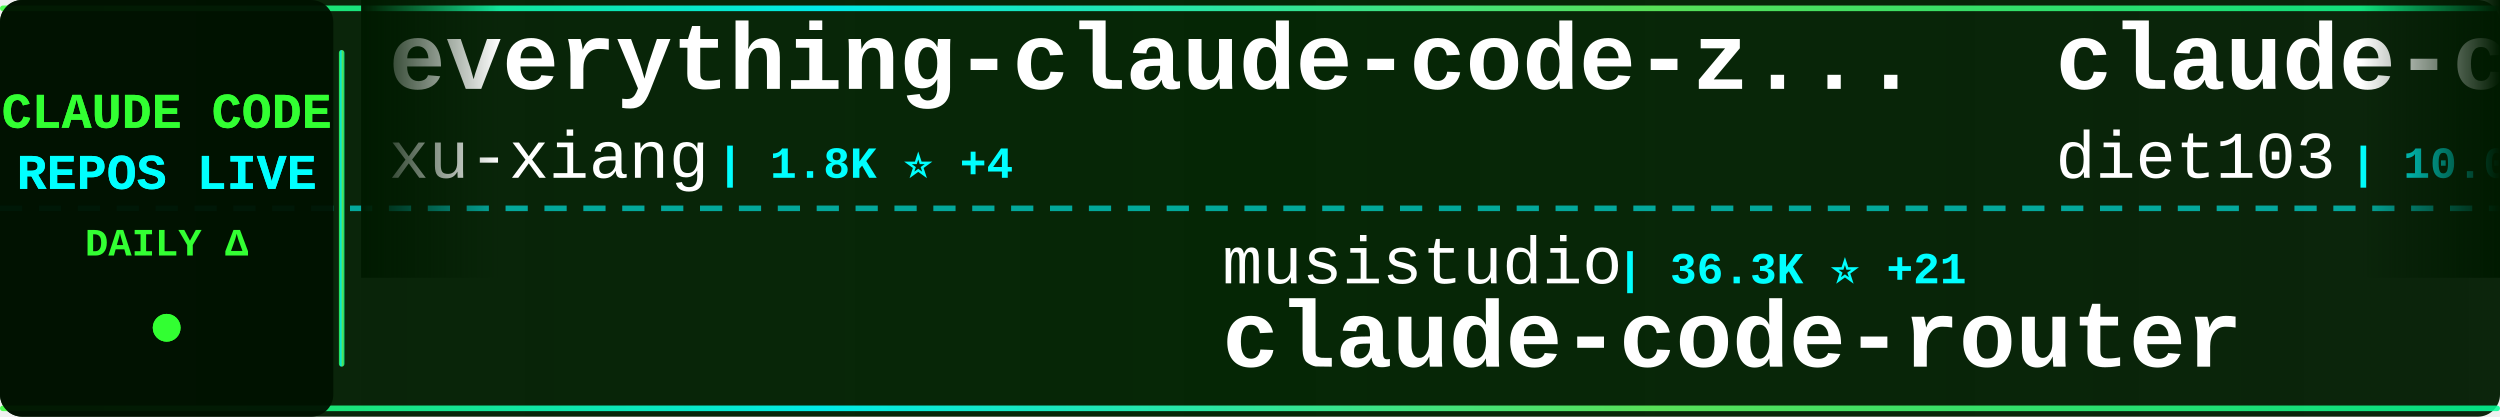
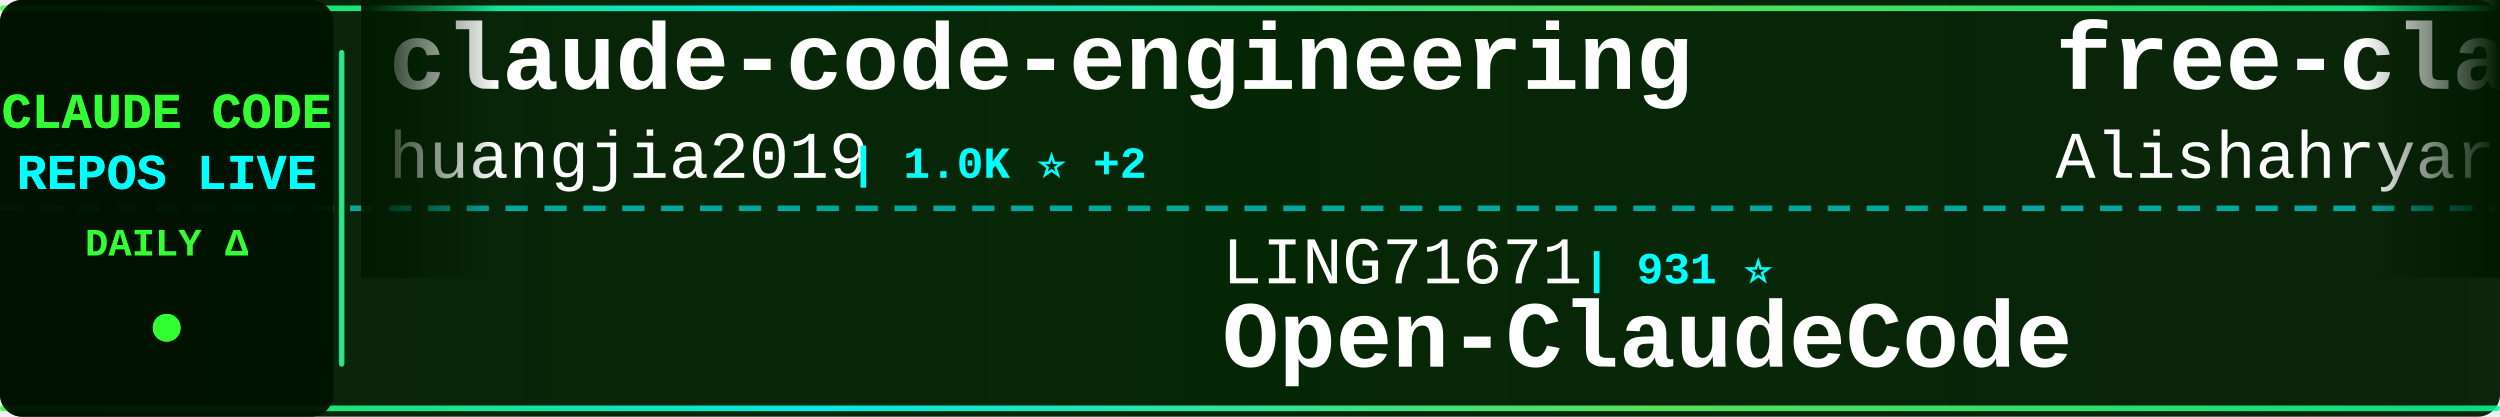
<svg xmlns="http://www.w3.org/2000/svg" width="900" height="150">
  <defs>
    <linearGradient id="tickerBg" x1="0%" y1="0%" x2="100%" y2="0%">
      <stop offset="0%" style="stop-color:#001a00;stop-opacity:0.95" />
      <stop offset="50%" style="stop-color:#002200;stop-opacity:0.98" />
      <stop offset="100%" style="stop-color:#001a00;stop-opacity:0.95" />
    </linearGradient>
    <linearGradient id="borderGrad" x1="0%" y1="0%" x2="100%" y2="0%">
      <stop offset="0%" style="stop-color:#33ff33;stop-opacity:0.85">
        <animate attributeName="stop-opacity" values="0.85;1;0.85" dur="2s" repeatCount="indefinite" />
      </stop>
      <stop offset="33%" style="stop-color:#00ffff;stop-opacity:0.9">
        <animate attributeName="stop-opacity" values="0.9;1;0.9" dur="2.2s" repeatCount="indefinite" />
      </stop>
      <stop offset="66%" style="stop-color:#66ff66;stop-opacity:0.85">
        <animate attributeName="stop-opacity" values="0.85;1;0.85" dur="1.8s" repeatCount="indefinite" />
      </stop>
      <stop offset="100%" style="stop-color:#00ff99;stop-opacity:0.85">
        <animate attributeName="stop-opacity" values="0.85;1;0.85" dur="2s" repeatCount="indefinite" />
      </stop>
    </linearGradient>
    <filter id="textGlow">
      <feGaussianBlur stdDeviation="0.1" result="coloredBlur" />
      <feMerge>
        <feMergeNode in="coloredBlur" />
        <feMergeNode in="SourceGraphic" />
      </feMerge>
    </filter>
    <filter id="metricGlow">
      <feGaussianBlur stdDeviation="0.2" result="coloredBlur" />
      <feMerge>
        <feMergeNode in="coloredBlur" />
        <feMergeNode in="SourceGraphic" />
      </feMerge>
    </filter>
    <linearGradient id="leftFade" x1="0%" y1="0%" x2="100%" y2="0%">
      <stop offset="0%" style="stop-color:#001a00;stop-opacity:1" />
      <stop offset="100%" style="stop-color:#001a00;stop-opacity:0" />
    </linearGradient>
    <linearGradient id="rightFade" x1="0%" y1="0%" x2="100%" y2="0%">
      <stop offset="0%" style="stop-color:#001a00;stop-opacity:0" />
      <stop offset="100%" style="stop-color:#001a00;stop-opacity:1" />
    </linearGradient>
  </defs>
  <rect width="900" height="150" fill="url(#tickerBg)" rx="8" />
  <rect x="0" y="2" width="900" height="2" fill="url(#borderGrad)" rx="1" />
  <rect x="0" y="146" width="900" height="2" fill="url(#borderGrad)" rx="1" />
  <line x1="0" y1="75" x2="900" y2="75" stroke="#00ffff" stroke-width="2" stroke-dasharray="8 6" opacity="0.6" />
  <rect x="0" y="0" width="120" height="150" fill="#001100" opacity="0.95" rx="8" />
  <text x="60" y="46" font-family="'Courier New', monospace" font-size="18" font-weight="bold" fill="#33ff33" text-anchor="middle" filter="url(#textGlow)">
    CLAUDE CODE
  </text>
  <text x="60" y="68" font-family="'Courier New', monospace" font-size="18" font-weight="bold" fill="#00ffff" text-anchor="middle" filter="url(#textGlow)">
    REPOS LIVE
  </text>
  <text x="60" y="92" font-family="'Courier New', monospace" font-size="14" font-weight="bold" fill="#33ff33" text-anchor="middle">
    DAILY Δ
  </text>
  <circle cx="60" cy="118" r="5" fill="#33ff33" filter="url(#metricGlow)">
    <animate attributeName="r" values="4;6;4" dur="1.5s" repeatCount="indefinite" />
    <animate attributeName="opacity" values="0.6;1;0.6" dur="1.5s" repeatCount="indefinite" />
  </circle>
  <rect x="122" y="18" width="2" height="114" fill="url(#borderGrad)" rx="1" />
  <clipPath id="tickerClip">
    <rect x="130" y="0" width="770" height="150" />
  </clipPath>
  <g clip-path="url(#tickerClip)">
    <g id="tickerItems">
      <animateTransform attributeName="transform" attributeType="XML" type="translate" from="0 0" to="-3000 0" dur="54s" repeatCount="indefinite" />
      <g transform="translate(0, 0)">
-         <text x="140" y="32" font-family="'Courier New', monospace" font-size="34" font-weight="bold" fill="#ffffff">everything-claude-code-z...</text>
-         <text x="140" y="64" font-family="'Courier New', monospace" font-size="24" font-weight="normal" fill="#ffffff" opacity="1.0">xu-xiang</text>
-         <text x="258" y="64" font-family="'Courier New', monospace" font-size="16" font-weight="bold" fill="#00ffff"> | 1.8K ⭐ +4</text>
+         <text x="140" y="32" font-family="'Courier New', monospace" font-size="34" font-weight="bold" fill="#ffffff">claude-code-engineering</text>
+         <text x="140" y="64" font-family="'Courier New', monospace" font-size="24" font-weight="normal" fill="#ffffff" opacity="1.0">huangjia2019</text>
+         <text x="306" y="64" font-family="'Courier New', monospace" font-size="16" font-weight="bold" fill="#00ffff"> | 1.0K ⭐ +2</text>
      </g>
      <g transform="translate(300, 0)">
-         <text x="140" y="102" font-family="'Courier New', monospace" font-size="24" font-weight="normal" fill="#ffffff" opacity="1.0">musistudio</text>
-         <text x="282" y="102" font-family="'Courier New', monospace" font-size="16" font-weight="bold" fill="#00ffff"> | 36.3K ⭐ +21</text>
-         <text x="140" y="132" font-family="'Courier New', monospace" font-size="34" font-weight="bold" fill="#ffffff">claude-code-router</text>
+         <text x="140" y="102" font-family="'Courier New', monospace" font-size="24" font-weight="normal" fill="#ffffff" opacity="1.0">LING71671</text>
+         <text x="270" y="102" font-family="'Courier New', monospace" font-size="16" font-weight="bold" fill="#00ffff"> | 931 ⭐</text>
+         <text x="140" y="132" font-family="'Courier New', monospace" font-size="34" font-weight="bold" fill="#ffffff">Open-ClaudeCode</text>
      </g>
      <g transform="translate(600, 0)">
-         <text x="140" y="32" font-family="'Courier New', monospace" font-size="34" font-weight="bold" fill="#ffffff">claude-code-infrastructu...</text>
-         <text x="140" y="64" font-family="'Courier New', monospace" font-size="24" font-weight="normal" fill="#ffffff" opacity="1.0">diet103</text>
-         <text x="246" y="64" font-family="'Courier New', monospace" font-size="16" font-weight="bold" fill="#00ffff"> | 10.0K ⭐ +2</text>
+         <text x="140" y="32" font-family="'Courier New', monospace" font-size="34" font-weight="bold" fill="#ffffff">free-claude-code</text>
+         <text x="140" y="64" font-family="'Courier New', monospace" font-size="24" font-weight="normal" fill="#ffffff" opacity="1.0">Alishahryar1</text>
+         <text x="306" y="64" font-family="'Courier New', monospace" font-size="16" font-weight="bold" fill="#00ffff"> | 43.3K ⭐ +97</text>
      </g>
      <g transform="translate(900, 0)">
+         <text x="140" y="102" font-family="'Courier New', monospace" font-size="24" font-weight="normal" fill="#ffffff" opacity="1.0">alejandrobalderas</text>
+         <text x="366" y="102" font-family="'Courier New', monospace" font-size="16" font-weight="bold" fill="#00ffff"> | 2.7K ⭐ +1</text>
+         <text x="140" y="132" font-family="'Courier New', monospace" font-size="34" font-weight="bold" fill="#ffffff">claude-code-from-source</text>
+       </g>
+       <g transform="translate(1200, 0)">
+         <text x="140" y="32" font-family="'Courier New', monospace" font-size="34" font-weight="bold" fill="#ffffff">claude_code_src</text>
+         <text x="140" y="64" font-family="'Courier New', monospace" font-size="24" font-weight="normal" fill="#ffffff" opacity="1.0">ponponon</text>
+         <text x="258" y="64" font-family="'Courier New', monospace" font-size="16" font-weight="bold" fill="#00ffff"> | 2.3K ⭐</text>
+       </g>
+       <g transform="translate(1500, 0)">
+         <text x="140" y="102" font-family="'Courier New', monospace" font-size="24" font-weight="normal" fill="#ffffff" opacity="1.0">1rgs</text>
+         <text x="210" y="102" font-family="'Courier New', monospace" font-size="16" font-weight="bold" fill="#00ffff"> | 3.7K ⭐ +3</text>
+         <text x="140" y="132" font-family="'Courier New', monospace" font-size="34" font-weight="bold" fill="#ffffff">claude-code-proxy</text>
+       </g>
+       <g transform="translate(1800, 0)">
+         <text x="140" y="32" font-family="'Courier New', monospace" font-size="34" font-weight="bold" fill="#ffffff">claude-code-source</text>
+         <text x="140" y="64" font-family="'Courier New', monospace" font-size="24" font-weight="normal" fill="#ffffff" opacity="1.0">JrCx7scC</text>
+         <text x="258" y="64" font-family="'Courier New', monospace" font-size="16" font-weight="bold" fill="#00ffff"> | 371 ⭐</text>
+       </g>
+       <g transform="translate(2100, 0)">
+         <text x="140" y="102" font-family="'Courier New', monospace" font-size="24" font-weight="normal" fill="#ffffff" opacity="1.0">Pimzino</text>
+         <text x="246" y="102" font-family="'Courier New', monospace" font-size="16" font-weight="bold" fill="#00ffff"> | 3.8K ⭐ +1</text>
+         <text x="140" y="132" font-family="'Courier New', monospace" font-size="34" font-weight="bold" fill="#ffffff">claude-code-spec-workflo...</text>
+       </g>
+       <g transform="translate(2400, 0)">
+         <text x="140" y="32" font-family="'Courier New', monospace" font-size="34" font-weight="bold" fill="#ffffff">ClaudeCode</text>
+         <text x="140" y="64" font-family="'Courier New', monospace" font-size="24" font-weight="normal" fill="#ffffff" opacity="1.0">guanshan</text>
+         <text x="258" y="64" font-family="'Courier New', monospace" font-size="16" font-weight="bold" fill="#00ffff"> | 61 ⭐</text>
+       </g>
+       <g transform="translate(2700, 0)">
        <text x="140" y="102" font-family="'Courier New', monospace" font-size="24" font-weight="normal" fill="#ffffff" opacity="1.0">Windy3f3f3f3f</text>
-         <text x="318" y="102" font-family="'Courier New', monospace" font-size="16" font-weight="bold" fill="#00ffff"> | 3.3K ⭐ +13</text>
+         <text x="318" y="102" font-family="'Courier New', monospace" font-size="16" font-weight="bold" fill="#00ffff"> | 3.3K ⭐ +2</text>
        <text x="140" y="132" font-family="'Courier New', monospace" font-size="34" font-weight="bold" fill="#ffffff">how-claude-code-works</text>
      </g>
-       <g transform="translate(1200, 0)">
-         <text x="140" y="32" font-family="'Courier New', monospace" font-size="34" font-weight="bold" fill="#ffffff">arcads-claude-code</text>
-         <text x="140" y="64" font-family="'Courier New', monospace" font-size="24" font-weight="normal" fill="#ffffff" opacity="1.0">krusemediallc</text>
-         <text x="318" y="64" font-family="'Courier New', monospace" font-size="16" font-weight="bold" fill="#00ffff"> | 1.1K ⭐ +2</text>
-       </g>
-       <g transform="translate(1500, 0)">
-         <text x="140" y="102" font-family="'Courier New', monospace" font-size="24" font-weight="normal" fill="#ffffff" opacity="1.0">ChinaSiro</text>
-         <text x="270" y="102" font-family="'Courier New', monospace" font-size="16" font-weight="bold" fill="#00ffff"> | 9.6K ⭐ +6</text>
-         <text x="140" y="132" font-family="'Courier New', monospace" font-size="34" font-weight="bold" fill="#ffffff">claude-code-sourcemap</text>
-       </g>
-       <g transform="translate(1800, 0)">
-         <text x="140" y="32" font-family="'Courier New', monospace" font-size="34" font-weight="bold" fill="#ffffff">claude-code-my-workflow</text>
-         <text x="140" y="64" font-family="'Courier New', monospace" font-size="24" font-weight="normal" fill="#ffffff" opacity="1.0">pedrohcgs</text>
-         <text x="270" y="64" font-family="'Courier New', monospace" font-size="16" font-weight="bold" fill="#00ffff"> | 1.4K ⭐ -1</text>
-       </g>
-       <g transform="translate(2100, 0)">
-         <text x="140" y="102" font-family="'Courier New', monospace" font-size="24" font-weight="normal" fill="#ffffff" opacity="1.0">Alishahryar1</text>
-         <text x="306" y="102" font-family="'Courier New', monospace" font-size="16" font-weight="bold" fill="#00ffff"> | 43.2K ⭐ +92</text>
-         <text x="140" y="132" font-family="'Courier New', monospace" font-size="34" font-weight="bold" fill="#ffffff">free-claude-code</text>
-       </g>
-       <g transform="translate(2400, 0)">
-         <text x="140" y="32" font-family="'Courier New', monospace" font-size="34" font-weight="bold" fill="#ffffff">oh-my-claudecode</text>
-         <text x="140" y="64" font-family="'Courier New', monospace" font-size="24" font-weight="normal" fill="#ffffff" opacity="1.0">Yeachan-Heo</text>
-         <text x="294" y="64" font-family="'Courier New', monospace" font-size="16" font-weight="bold" fill="#00ffff"> | 38.2K ⭐ +21</text>
-       </g>
-       <g transform="translate(2700, 0)">
-         <text x="140" y="102" font-family="'Courier New', monospace" font-size="24" font-weight="normal" fill="#ffffff" opacity="1.0">huangserva</text>
-         <text x="282" y="102" font-family="'Courier New', monospace" font-size="16" font-weight="bold" fill="#00ffff"> | 621 ⭐</text>
-         <text x="140" y="132" font-family="'Courier New', monospace" font-size="34" font-weight="bold" fill="#ffffff">claude-code-cli</text>
-       </g>
      <g transform="translate(3000, 0)">
-         <text x="140" y="32" font-family="'Courier New', monospace" font-size="34" font-weight="bold" fill="#ffffff">everything-claude-code-z...</text>
-         <text x="140" y="64" font-family="'Courier New', monospace" font-size="24" font-weight="normal" fill="#ffffff" opacity="1.0">xu-xiang</text>
-         <text x="258" y="64" font-family="'Courier New', monospace" font-size="16" font-weight="bold" fill="#00ffff"> | 1.8K ⭐ +4</text>
+         <text x="140" y="32" font-family="'Courier New', monospace" font-size="34" font-weight="bold" fill="#ffffff">claude-code-engineering</text>
+         <text x="140" y="64" font-family="'Courier New', monospace" font-size="24" font-weight="normal" fill="#ffffff" opacity="1.0">huangjia2019</text>
+         <text x="306" y="64" font-family="'Courier New', monospace" font-size="16" font-weight="bold" fill="#00ffff"> | 1.0K ⭐ +2</text>
      </g>
      <g transform="translate(3300, 0)">
-         <text x="140" y="102" font-family="'Courier New', monospace" font-size="24" font-weight="normal" fill="#ffffff" opacity="1.0">musistudio</text>
-         <text x="282" y="102" font-family="'Courier New', monospace" font-size="16" font-weight="bold" fill="#00ffff"> | 36.3K ⭐ +21</text>
-         <text x="140" y="132" font-family="'Courier New', monospace" font-size="34" font-weight="bold" fill="#ffffff">claude-code-router</text>
+         <text x="140" y="102" font-family="'Courier New', monospace" font-size="24" font-weight="normal" fill="#ffffff" opacity="1.0">LING71671</text>
+         <text x="270" y="102" font-family="'Courier New', monospace" font-size="16" font-weight="bold" fill="#00ffff"> | 931 ⭐</text>
+         <text x="140" y="132" font-family="'Courier New', monospace" font-size="34" font-weight="bold" fill="#ffffff">Open-ClaudeCode</text>
      </g>
      <g transform="translate(3600, 0)">
-         <text x="140" y="32" font-family="'Courier New', monospace" font-size="34" font-weight="bold" fill="#ffffff">claude-code-infrastructu...</text>
-         <text x="140" y="64" font-family="'Courier New', monospace" font-size="24" font-weight="normal" fill="#ffffff" opacity="1.0">diet103</text>
-         <text x="246" y="64" font-family="'Courier New', monospace" font-size="16" font-weight="bold" fill="#00ffff"> | 10.0K ⭐ +2</text>
+         <text x="140" y="32" font-family="'Courier New', monospace" font-size="34" font-weight="bold" fill="#ffffff">free-claude-code</text>
+         <text x="140" y="64" font-family="'Courier New', monospace" font-size="24" font-weight="normal" fill="#ffffff" opacity="1.0">Alishahryar1</text>
+         <text x="306" y="64" font-family="'Courier New', monospace" font-size="16" font-weight="bold" fill="#00ffff"> | 43.3K ⭐ +97</text>
      </g>
      <g transform="translate(3900, 0)">
-         <text x="140" y="102" font-family="'Courier New', monospace" font-size="24" font-weight="normal" fill="#ffffff" opacity="1.0">Windy3f3f3f3f</text>
-         <text x="318" y="102" font-family="'Courier New', monospace" font-size="16" font-weight="bold" fill="#00ffff"> | 3.3K ⭐ +13</text>
-         <text x="140" y="132" font-family="'Courier New', monospace" font-size="34" font-weight="bold" fill="#ffffff">how-claude-code-works</text>
+         <text x="140" y="102" font-family="'Courier New', monospace" font-size="24" font-weight="normal" fill="#ffffff" opacity="1.0">alejandrobalderas</text>
+         <text x="366" y="102" font-family="'Courier New', monospace" font-size="16" font-weight="bold" fill="#00ffff"> | 2.7K ⭐ +1</text>
+         <text x="140" y="132" font-family="'Courier New', monospace" font-size="34" font-weight="bold" fill="#ffffff">claude-code-from-source</text>
      </g>
    </g>
  </g>
  <rect x="130" y="0" width="50" height="100" fill="url(#leftFade)" />
  <rect x="850" y="0" width="50" height="100" fill="url(#rightFade)" />
</svg>
